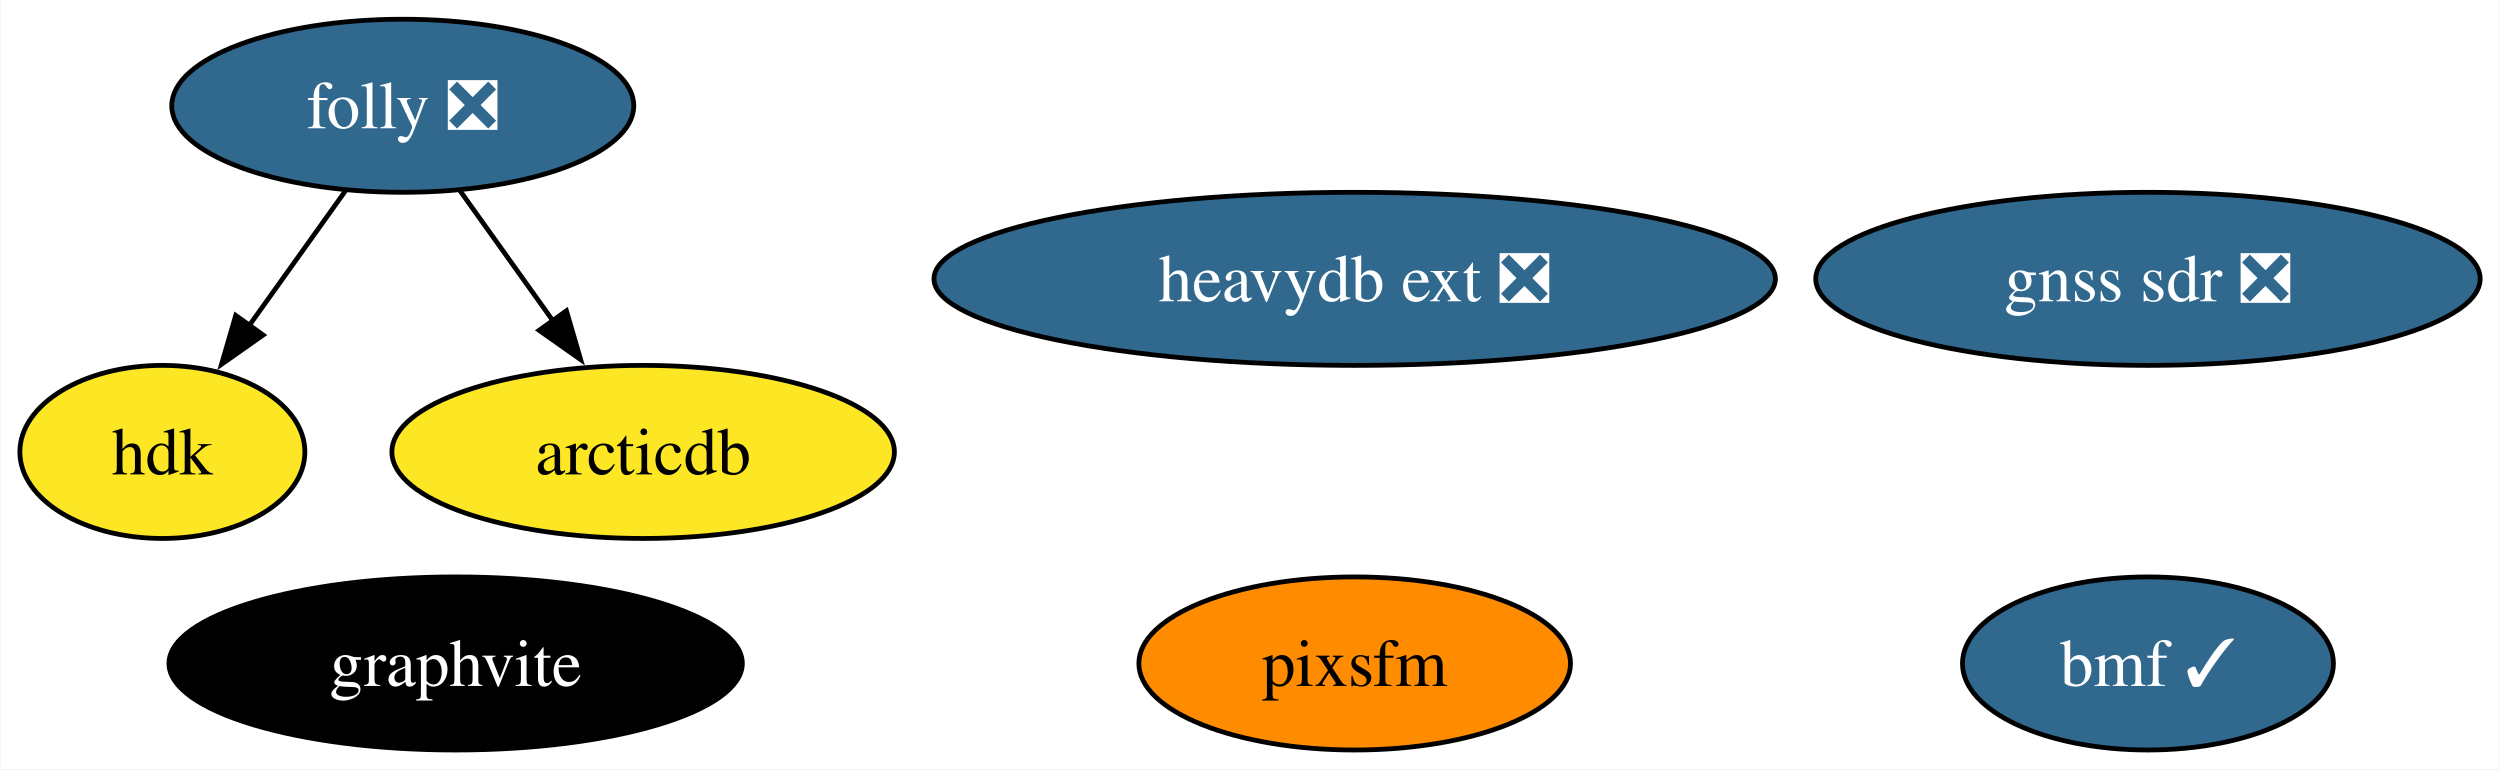
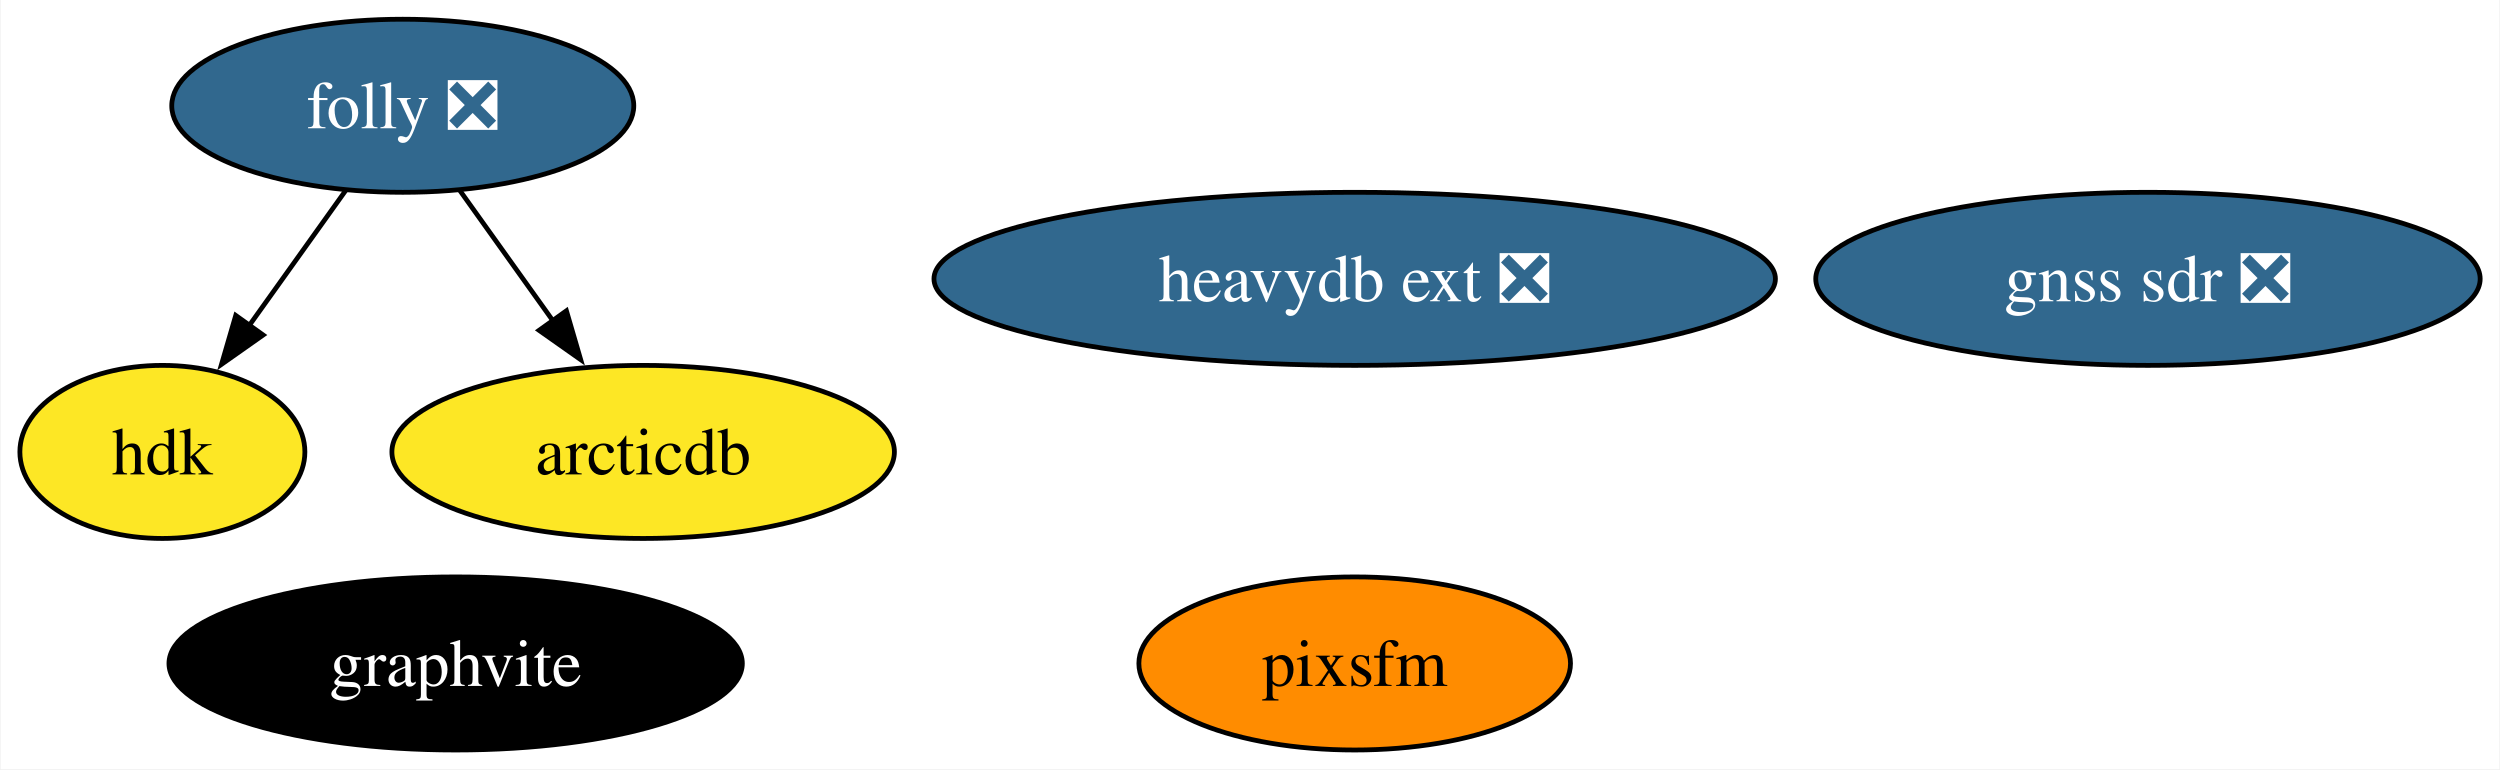
<svg xmlns="http://www.w3.org/2000/svg" xmlns:xlink="http://www.w3.org/1999/xlink" width="520pt" height="160pt" viewBox="0.00 0.00 519.73 160.00">
  <g id="graph0" class="graph" transform="scale(1 1) rotate(0) translate(4 156)">
    <polygon fill="white" stroke="none" points="-4,4 -4,-156 515.73,-156 515.73,4 -4,4" />
    <g id="node1" class="node">
      <g id="a_node1">
        <a xlink:href="https://github.com/conda-forge/folly-feedstock/pull/166" xlink:title="folly ❎">
          <ellipse fill="#31688e" stroke="black" cx="79.64" cy="-134" rx="48.05" ry="18" />
          <text text-anchor="middle" x="79.64" y="-129.32" font-family="Times,serif" font-size="14.00" fill="white">folly ❎</text>
        </a>
      </g>
    </g>
    <g id="node4" class="node">
      <g id="a_node4">
        <a xlink:href="https://github.com/conda-forge/hdk-feedstock" xlink:title="hdk">
          <ellipse fill="#fde725" stroke="black" cx="29.64" cy="-62" rx="29.64" ry="18" />
          <text text-anchor="middle" x="29.64" y="-57.33" font-family="Times,serif" font-size="14.00">hdk</text>
        </a>
      </g>
    </g>
    <g id="edge2" class="edge">
      <path fill="none" stroke="black" d="M67.79,-116.41C61.79,-108.01 54.37,-97.63 47.68,-88.26" />
      <polygon fill="black" stroke="black" points="50.6,-86.32 41.94,-80.22 44.9,-90.39 50.6,-86.32" />
    </g>
    <g id="node5" class="node">
      <g id="a_node5">
        <a xlink:href="https://github.com/conda-forge/arcticdb-feedstock" xlink:title="arcticdb">
          <ellipse fill="#fde725" stroke="black" cx="129.64" cy="-62" rx="52.26" ry="18" />
          <text text-anchor="middle" x="129.64" y="-57.33" font-family="Times,serif" font-size="14.00">arcticdb</text>
        </a>
      </g>
    </g>
    <g id="edge1" class="edge">
      <path fill="none" stroke="black" d="M91.49,-116.41C97.32,-108.25 104.48,-98.22 111.02,-89.07" />
      <polygon fill="black" stroke="black" points="113.68,-91.36 116.65,-81.19 107.99,-87.29 113.68,-91.36" />
    </g>
    <g id="node2" class="node">
      <g id="a_node2">
        <a xlink:href="https://github.com/conda-forge/graphvite-feedstock" xlink:title="graphvite">
          <ellipse fill="#000000" stroke="black" cx="90.64" cy="-18" rx="59.63" ry="18" />
          <text text-anchor="middle" x="90.64" y="-13.32" font-family="Times,serif" font-size="14.00" fill="white">graphvite</text>
        </a>
      </g>
    </g>
    <g id="node3" class="node">
      <g id="a_node3">
        <a xlink:href="https://github.com/conda-forge/heavydb-ext-feedstock/pull/68" xlink:title="heavydb ext ❎">
          <ellipse fill="#31688e" stroke="black" cx="277.64" cy="-98" rx="87.51" ry="18" />
          <text text-anchor="middle" x="277.64" y="-93.33" font-family="Times,serif" font-size="14.00" fill="white">heavydb ext ❎</text>
        </a>
      </g>
    </g>
    <g id="node6" class="node">
      <g id="a_node6">
        <a xlink:href="https://github.com/conda-forge/pixsfm-feedstock" xlink:title="pixsfm">
          <ellipse fill="#ff8c00" stroke="black" cx="277.64" cy="-18" rx="44.89" ry="18" />
          <text text-anchor="middle" x="277.64" y="-13.32" font-family="Times,serif" font-size="14.00">pixsfm</text>
        </a>
      </g>
    </g>
    <g id="node7" class="node">
      <g id="a_node7">
        <a xlink:href="https://github.com/conda-forge/gnss-sdr-feedstock/pull/18" xlink:title="gnss sdr ❎">
          <ellipse fill="#31688e" stroke="black" cx="442.64" cy="-98" rx="69.1" ry="18" />
          <text text-anchor="middle" x="442.64" y="-93.33" font-family="Times,serif" font-size="14.00" fill="white">gnss sdr ❎</text>
        </a>
      </g>
    </g>
-     <g id="node8" class="node">
-       <g id="a_node8">
-         <a xlink:href="https://github.com/conda-forge/bmf-feedstock/pull/22" xlink:title="bmf ✓">
-           <ellipse fill="#31688e" stroke="black" cx="442.64" cy="-18" rx="38.58" ry="18" />
-           <text text-anchor="middle" x="442.64" y="-13.32" font-family="Times,serif" font-size="14.00" fill="white">bmf ✓</text>
-         </a>
-       </g>
-     </g>
  </g>
</svg>
